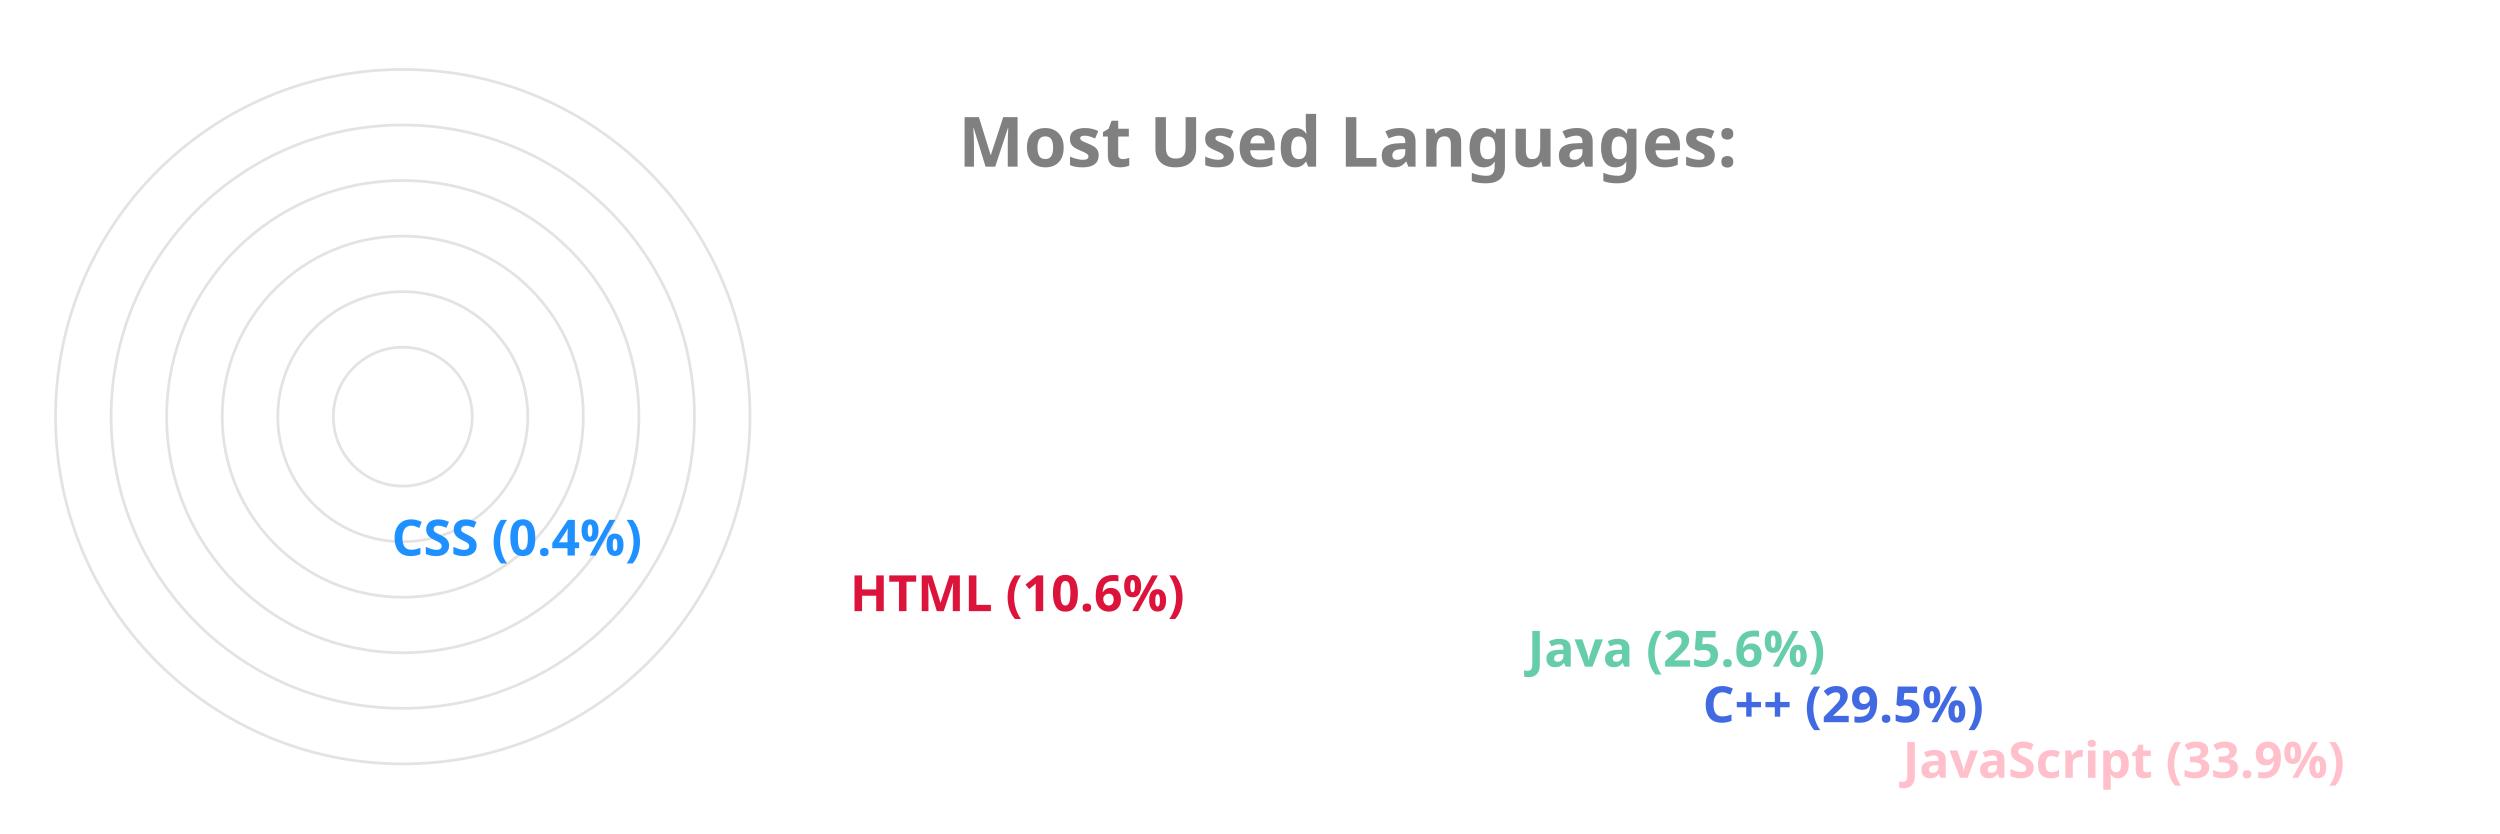
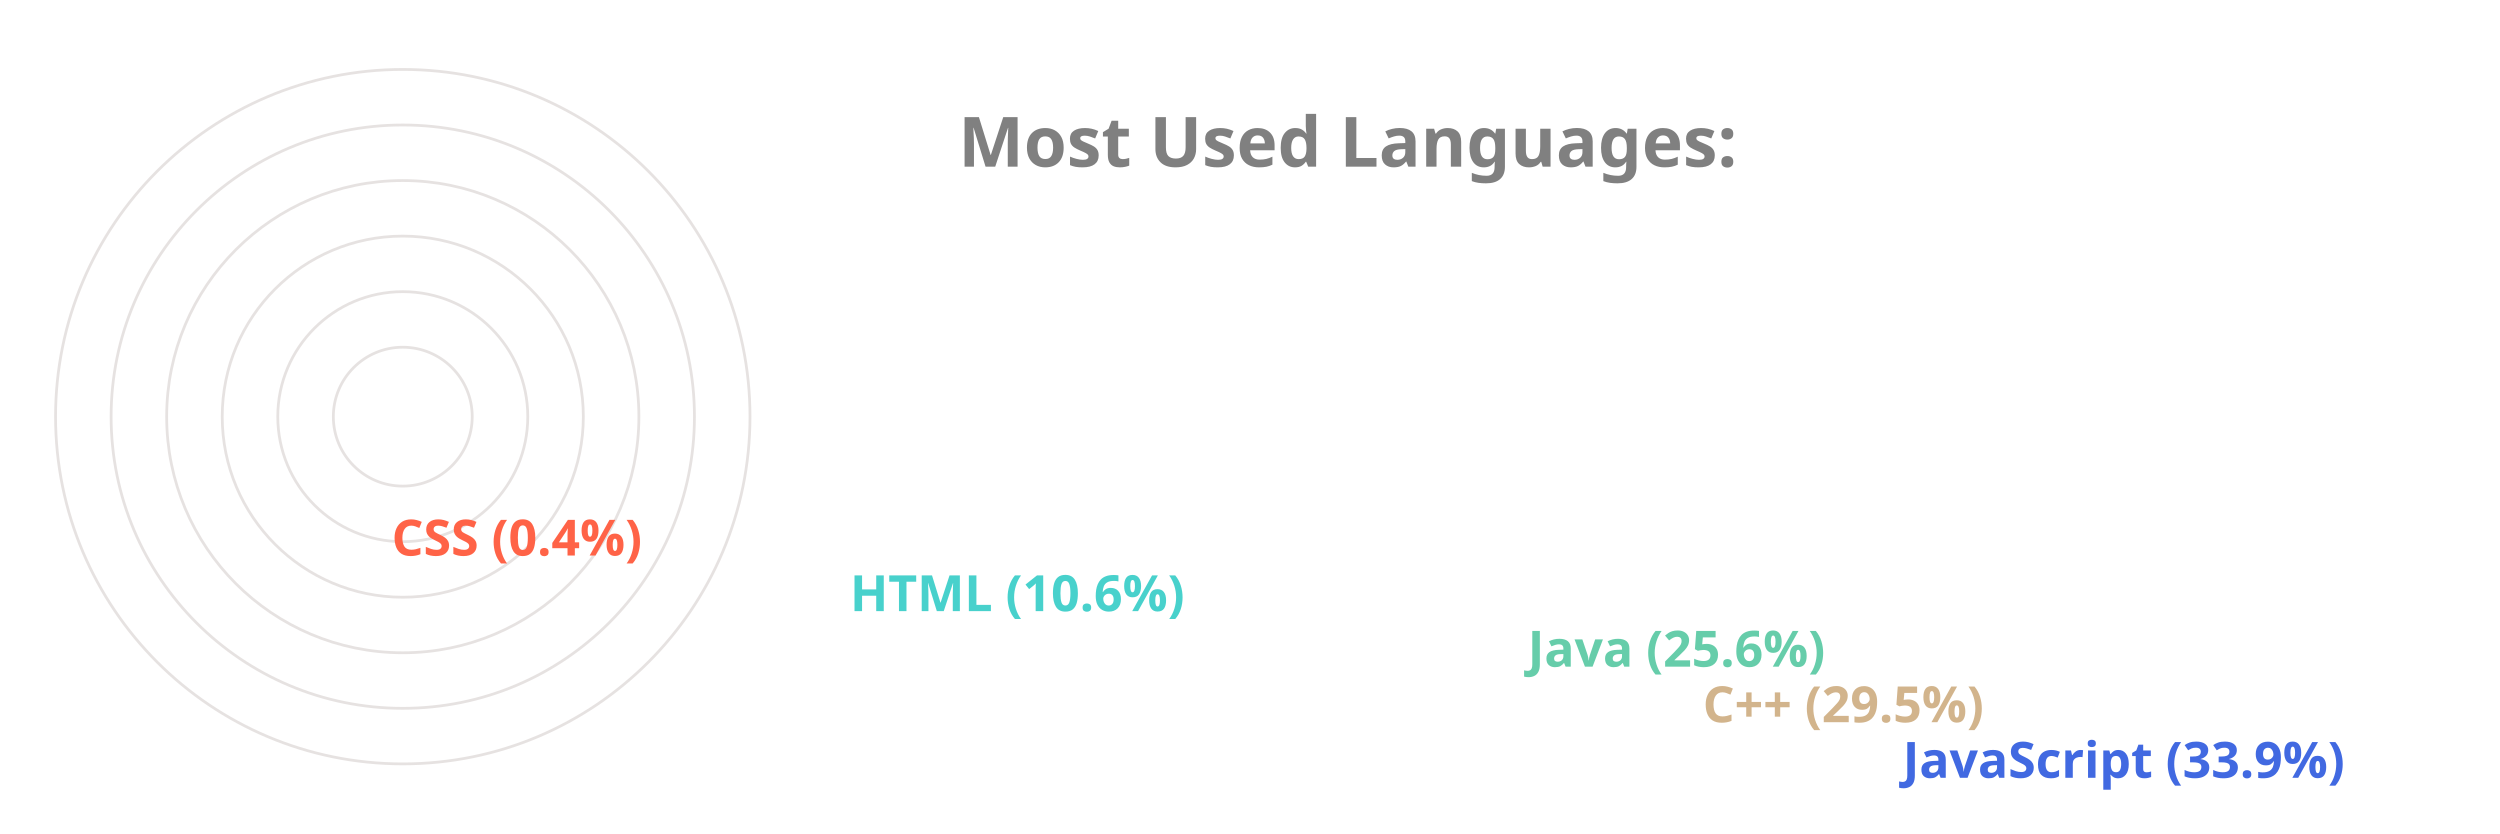
<svg xmlns="http://www.w3.org/2000/svg" viewBox="0 0 650 300" height="200px" width="600px">
  <style>
		.label {
			font: bold 25px sans-serif;
			color: #404040;
			-webkit-text-stroke: 1px white;
	  	}
		.name {
			font: bold 18px sans-serif;
			color: #404040;
	  	}

		.line {
			stroke-dasharray: 1000;
			stroke-dashoffset: 1000;
			animation: dash 3.5s ease-in-out forwards;	
			animation-iteration-count: infinite;
			animation-direction: alternate-reverse;
		}

		.path {
			stroke-dasharray: 1000;
			stroke-dashoffset: 1000;
			animation: dash 3.5s ease-in-out forwards;	
			animation-iteration-count: infinite;
			animation-direction: alternate-reverse;
		}
		  
		@keyframes dash {
			to {
				stroke-dashoffset: 0;
			}
		}

	</style>
  <g stroke="#E6E2E1" fill="none" stroke-width="1">
    <circle cx="20" cy="150" r="125" />
    <circle cx="20" cy="150" r="105" />
    <circle cx="20" cy="150" r="85" />
    <circle cx="20" cy="150" r="65" />
    <circle cx="20" cy="150" r="45" />
    <circle cx="20" cy="150" r="25" />
  </g>
  <g fill="none" stroke-width="20" class="line">
-     <line x2="550" y2="275" x1="20" y1="275" stroke="Pink" />
-     <line x2="478" y2="255" x1="20" y1="255" stroke="RoyalBlue" />
+     <line x2="550" y2="275" x1="20" y1="275" stroke="RoyalBlue" />
+     <line x2="478" y2="255" x1="20" y1="255" stroke="Tan" />
    <line x2="415" y2="235" x1="20" y1="235" stroke="MediumAquaMarine" />
-     <line x2="171" y2="215" x1="20" y1="215" stroke="Crimson" />
-     <line x2="6" y2="195" x1="20" y1="195" stroke="DodgerBlue" />
+     <line x2="171" y2="215" x1="20" y1="215" stroke="MediumTurquoise" />
+     <line x2="6" y2="195" x1="20" y1="195" stroke="Tomato" />
  </g>
  <g fill="none" stroke-width="20" stroke-linecap="round" class="path">
-     <path d="M 20 275 A 125 125 45 0 1 -83 80" stroke="Pink" />
-     <path d="M 20 255 A 105 105 45 0 1 -70 97" stroke="RoyalBlue" />
+     <path d="M 20 275 A 125 125 45 0 1 -83 80" stroke="RoyalBlue" />
+     <path d="M 20 255 A 105 105 45 0 1 -70 97" stroke="Tan" />
    <path d="M 20 235 A 85 85 45 0 1 -56 112" stroke="MediumAquaMarine" />
-     <path d="M 20 215 A 65 65 45 0 1 -43 137" stroke="Crimson" />
-     <path d="M 20 195 A 45 45 45 0 1 -25 150" stroke="DodgerBlue" />
+     <path d="M 20 215 A 65 65 45 0 1 -43 137" stroke="MediumTurquoise" />
+     <path d="M 20 195 A 45 45 45 0 1 -25 150" stroke="Tomato" />
  </g>
  <g class="name">
-     <text x="560" y="280" fill="Pink">JavaScript (33.9%)</text>
-     <text x="488" y="260" fill="RoyalBlue">C++ (29.5%)</text>
+     <text x="560" y="280" fill="RoyalBlue">JavaScript (33.9%)</text>
+     <text x="488" y="260" fill="Tan">C++ (29.5%)</text>
    <text x="425" y="240" fill="MediumAquaMarine">Java (25.6%)</text>
-     <text x="181" y="220" fill="Crimson">HTML (10.6%)</text>
-     <text x="16" y="200" fill="DodgerBlue">CSS (0.4%)</text>
+     <text x="181" y="220" fill="MediumTurquoise">HTML (10.6%)</text>
+     <text x="16" y="200" fill="Tomato">CSS (0.4%)</text>
  </g>
  <g class="label">
    <text x="220" y="60" fill="grey">Most Used Languages:</text>
  </g>
</svg>
